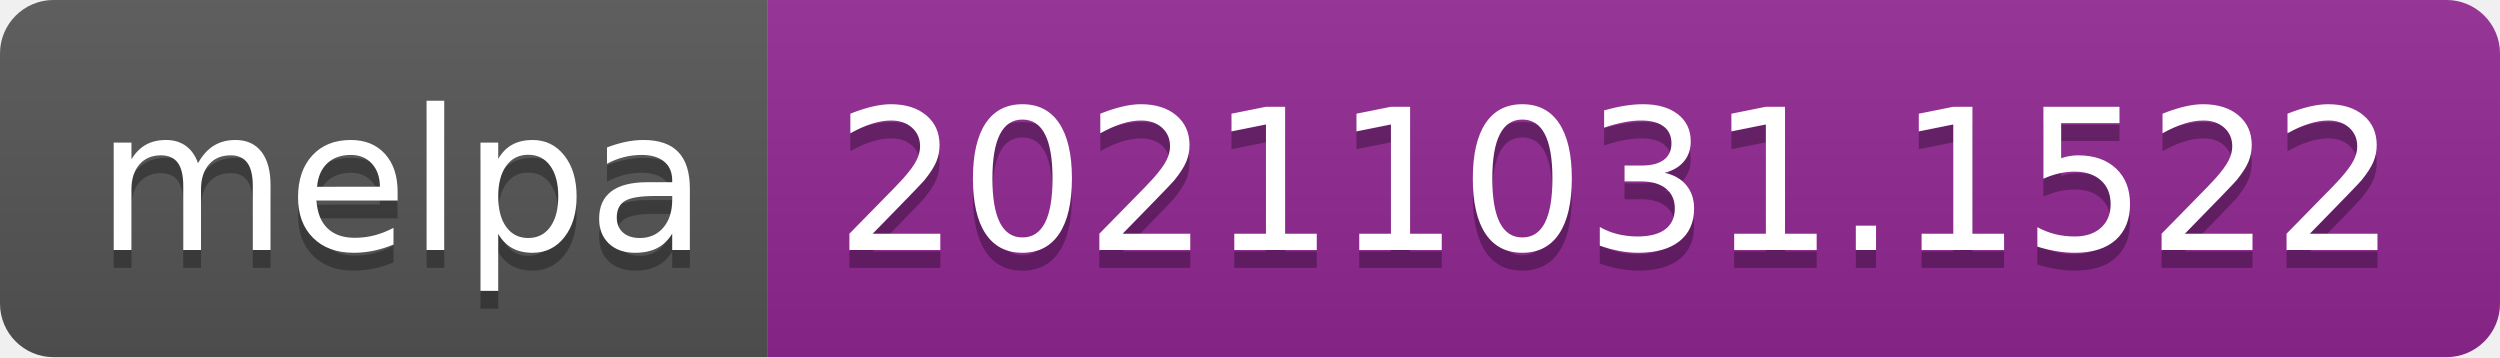
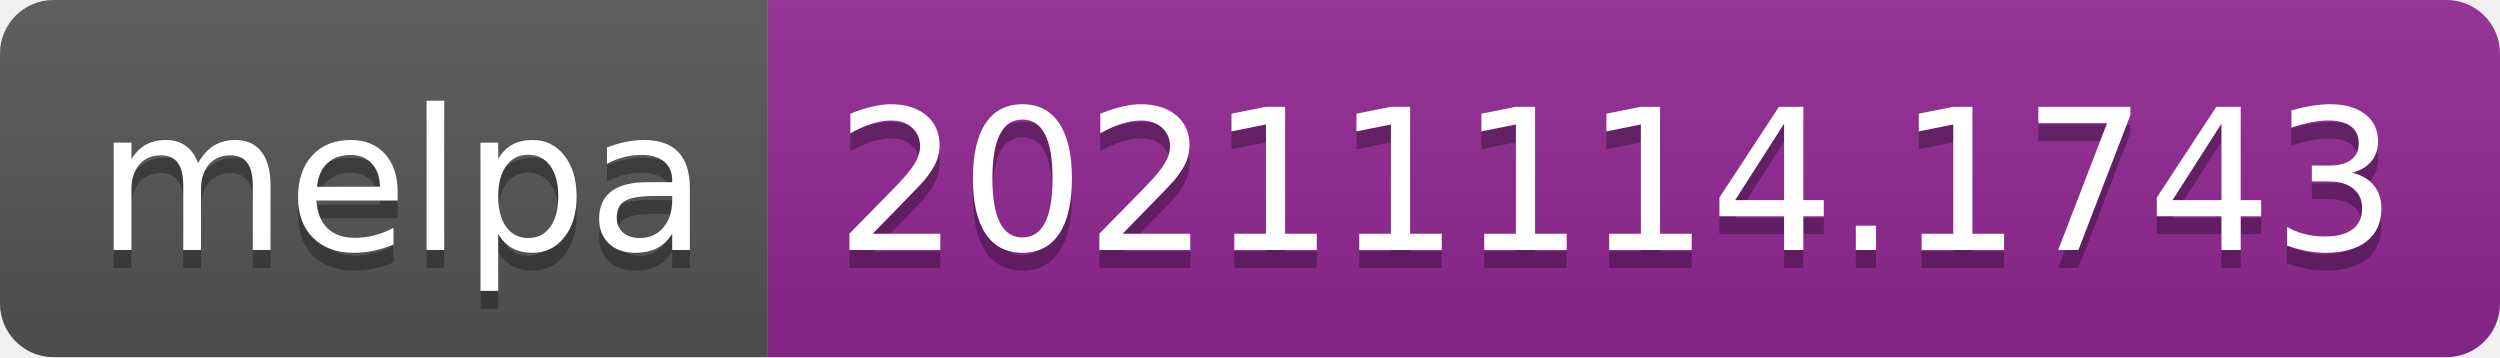
- <svg xmlns="http://www.w3.org/2000/svg" width="140" height="20" role="img" aria-label="melpa: 20211031.1522">
+ <svg xmlns="http://www.w3.org/2000/svg" width="140" height="20" role="img" aria-label="melpa: 20211114.1743">
  <linearGradient id="s" x2="0" y2="100%">
    <stop offset="0" stop-color="#bbb" stop-opacity=".1" />
    <stop offset="1" stop-opacity=".1" />
  </linearGradient>
  <clipPath id="r">
    <rect width="140" height="20" rx="3" fill="#fff" />
  </clipPath>
  <g clip-path="url(#r)">
    <rect width="43" height="20" fill="#555" />
    <rect x="43" width="97" height="20" fill="#922793" />
    <rect width="140" height="20" fill="url(#s)" />
  </g>
  <g fill="#fff" text-anchor="middle" font-family="Verdana,Geneva,DejaVu Sans,sans-serif" text-rendering="geometricPrecision" font-size="110">
    <text aria-hidden="true" x="225" y="150" fill="#010101" fill-opacity=".3" transform="scale(.1)" textLength="330">melpa</text>
    <text x="225" y="140" transform="scale(.1)" fill="#fff" textLength="330">melpa</text>
-     <text aria-hidden="true" x="905" y="150" fill="#010101" fill-opacity=".3" transform="scale(.1)" textLength="870">20211031.1522</text>
-     <text x="905" y="140" transform="scale(.1)" fill="#fff" textLength="870">20211031.1522</text>
+     <text aria-hidden="true" x="905" y="150" fill="#010101" fill-opacity=".3" transform="scale(.1)" textLength="870">20211114.1743</text>
+     <text x="905" y="140" transform="scale(.1)" fill="#fff" textLength="870">20211114.1743</text>
  </g>
</svg>
